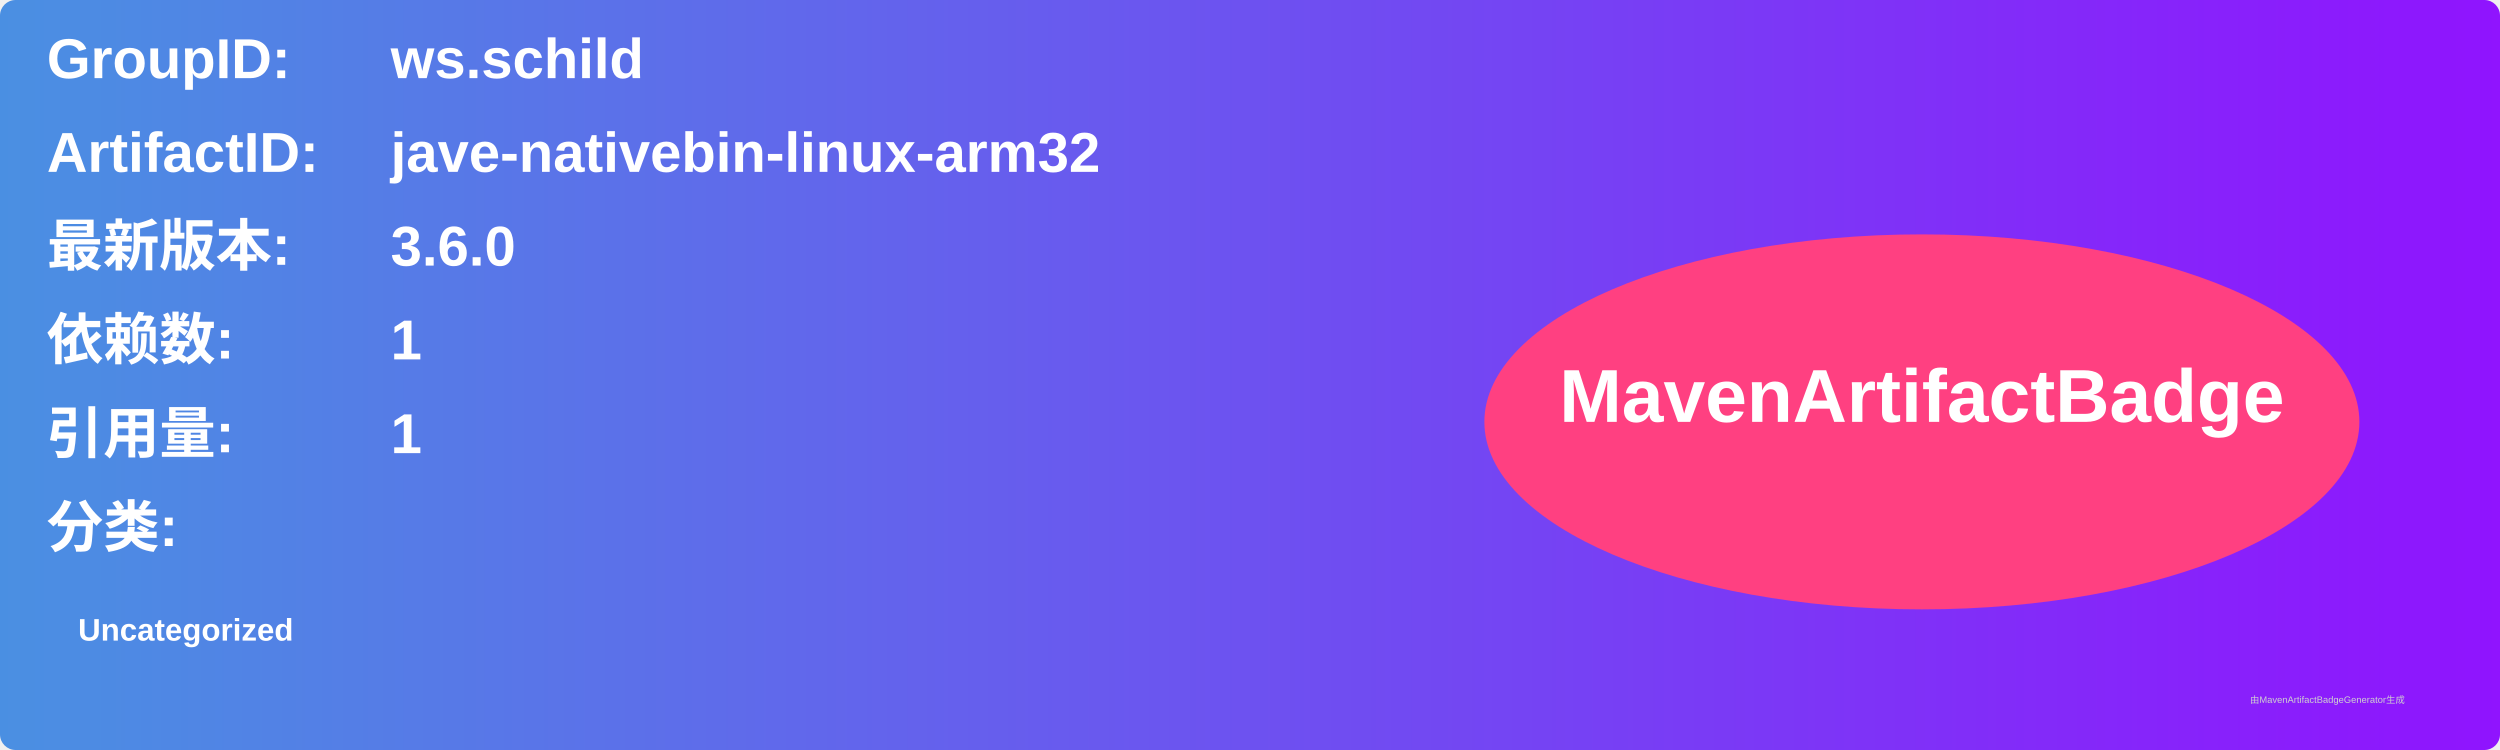
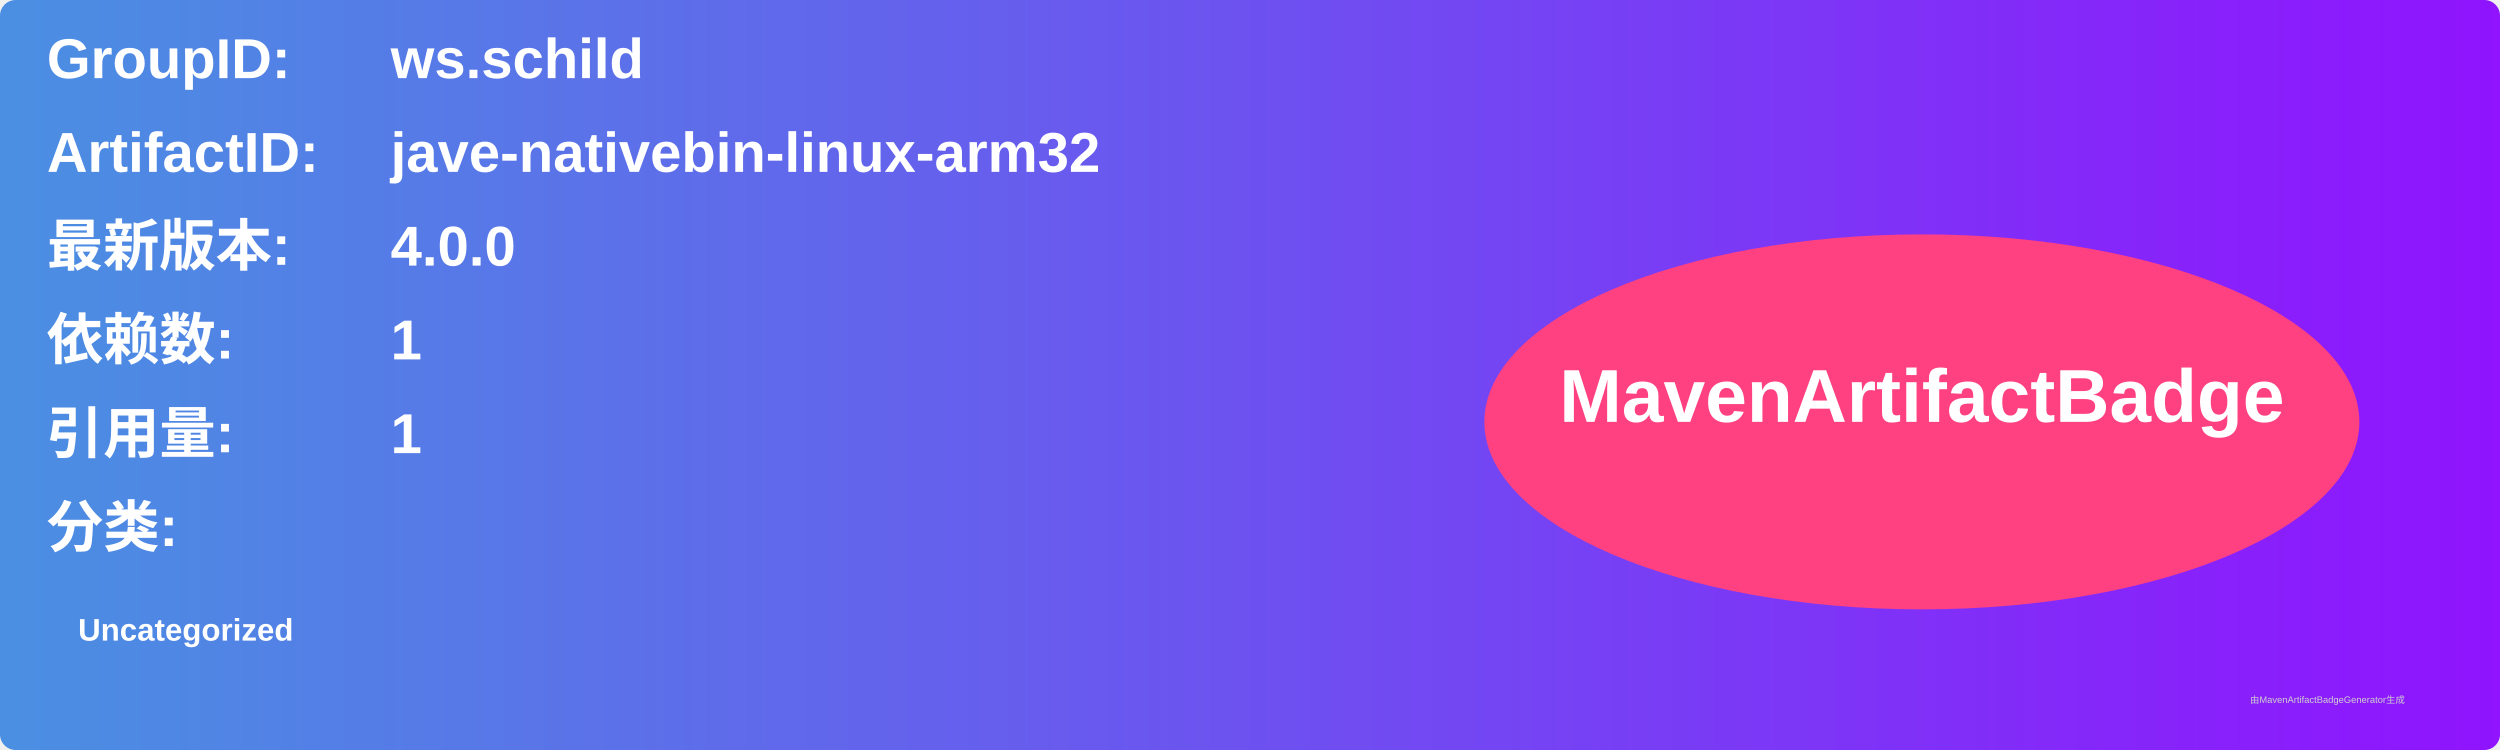
<svg xmlns="http://www.w3.org/2000/svg" width="800" height="240" viewBox="0 0 800 240">
  <linearGradient id="grad" x1="0%" y1="0%" x2="100%" y2="0%">
    <stop offset="0%" stop-color="#4a90e2" />
    <stop offset="100%" stop-color="#9013fe" />
  </linearGradient>
  <rect width="100%" height="100%" rx="5" ry="5" fill="url(#grad)" />
  <g transform="translate(15, 15)">
    <text x="0" y="10" font-family="Arial" font-size="18" fill="white" font-weight="bold" width="260">GroupID:</text>
    <text x="110" y="10" font-family="Arial" font-size="18" fill="white" font-weight="bold" width="460">ws.schild</text>
    <text x="0" y="40" font-family="Arial" font-size="18" fill="white" font-weight="bold" width="260">ArtifactID:</text>
    <text x="110" y="40" font-family="Arial" font-size="18" fill="white" font-weight="bold" width="460">jave-nativebin-linux-arm32</text>
    <text x="0" y="70" font-family="Arial" font-size="18" fill="white" font-weight="bold">最新版本:</text>
    <text x="110" y="70" font-family="Arial" font-size="18" fill="white" font-weight="bold">
-       <tspan font-weight="bold">3.6.0</tspan>
+       <tspan font-weight="bold">4.0.0</tspan>
    </text>
    <text x="0" y="100" font-family="Arial" font-size="18" fill="white" font-weight="bold">依赖数: </text>
    <text x="110" y="100" font-family="Arial" font-size="18" fill="white">
      <tspan font-weight="bold">1</tspan>
    </text>
    <text x="0" y="130" font-family="Arial" font-size="18" fill="white" font-weight="bold">引用量: </text>
    <text x="110" y="130" font-family="Arial" font-size="18" fill="white">
      <tspan font-weight="bold">1</tspan>
    </text>
    <text x="0" y="160" font-family="Arial" font-size="18" fill="white" font-weight="bold">分类:</text>
    <text x="10" y="190" font-family="Arial" font-size="10" fill="white">
      <tspan font-weight="bold">Uncategorized</tspan>
    </text>
    <ellipse cx="600" cy="120" rx="140" ry="60" fill="#ff4081" />
    <text x="600" y="120" text-anchor="middle" font-family="Arial" font-size="24" fill="white" font-weight="bold">MavenArtifactBadge</text>
  </g>
  <text x="720" y="225" font-family="Arial" font-size="3" fill="#d0d0d0">由MavenArtifactBadgeGenerator生成</text>
</svg>
